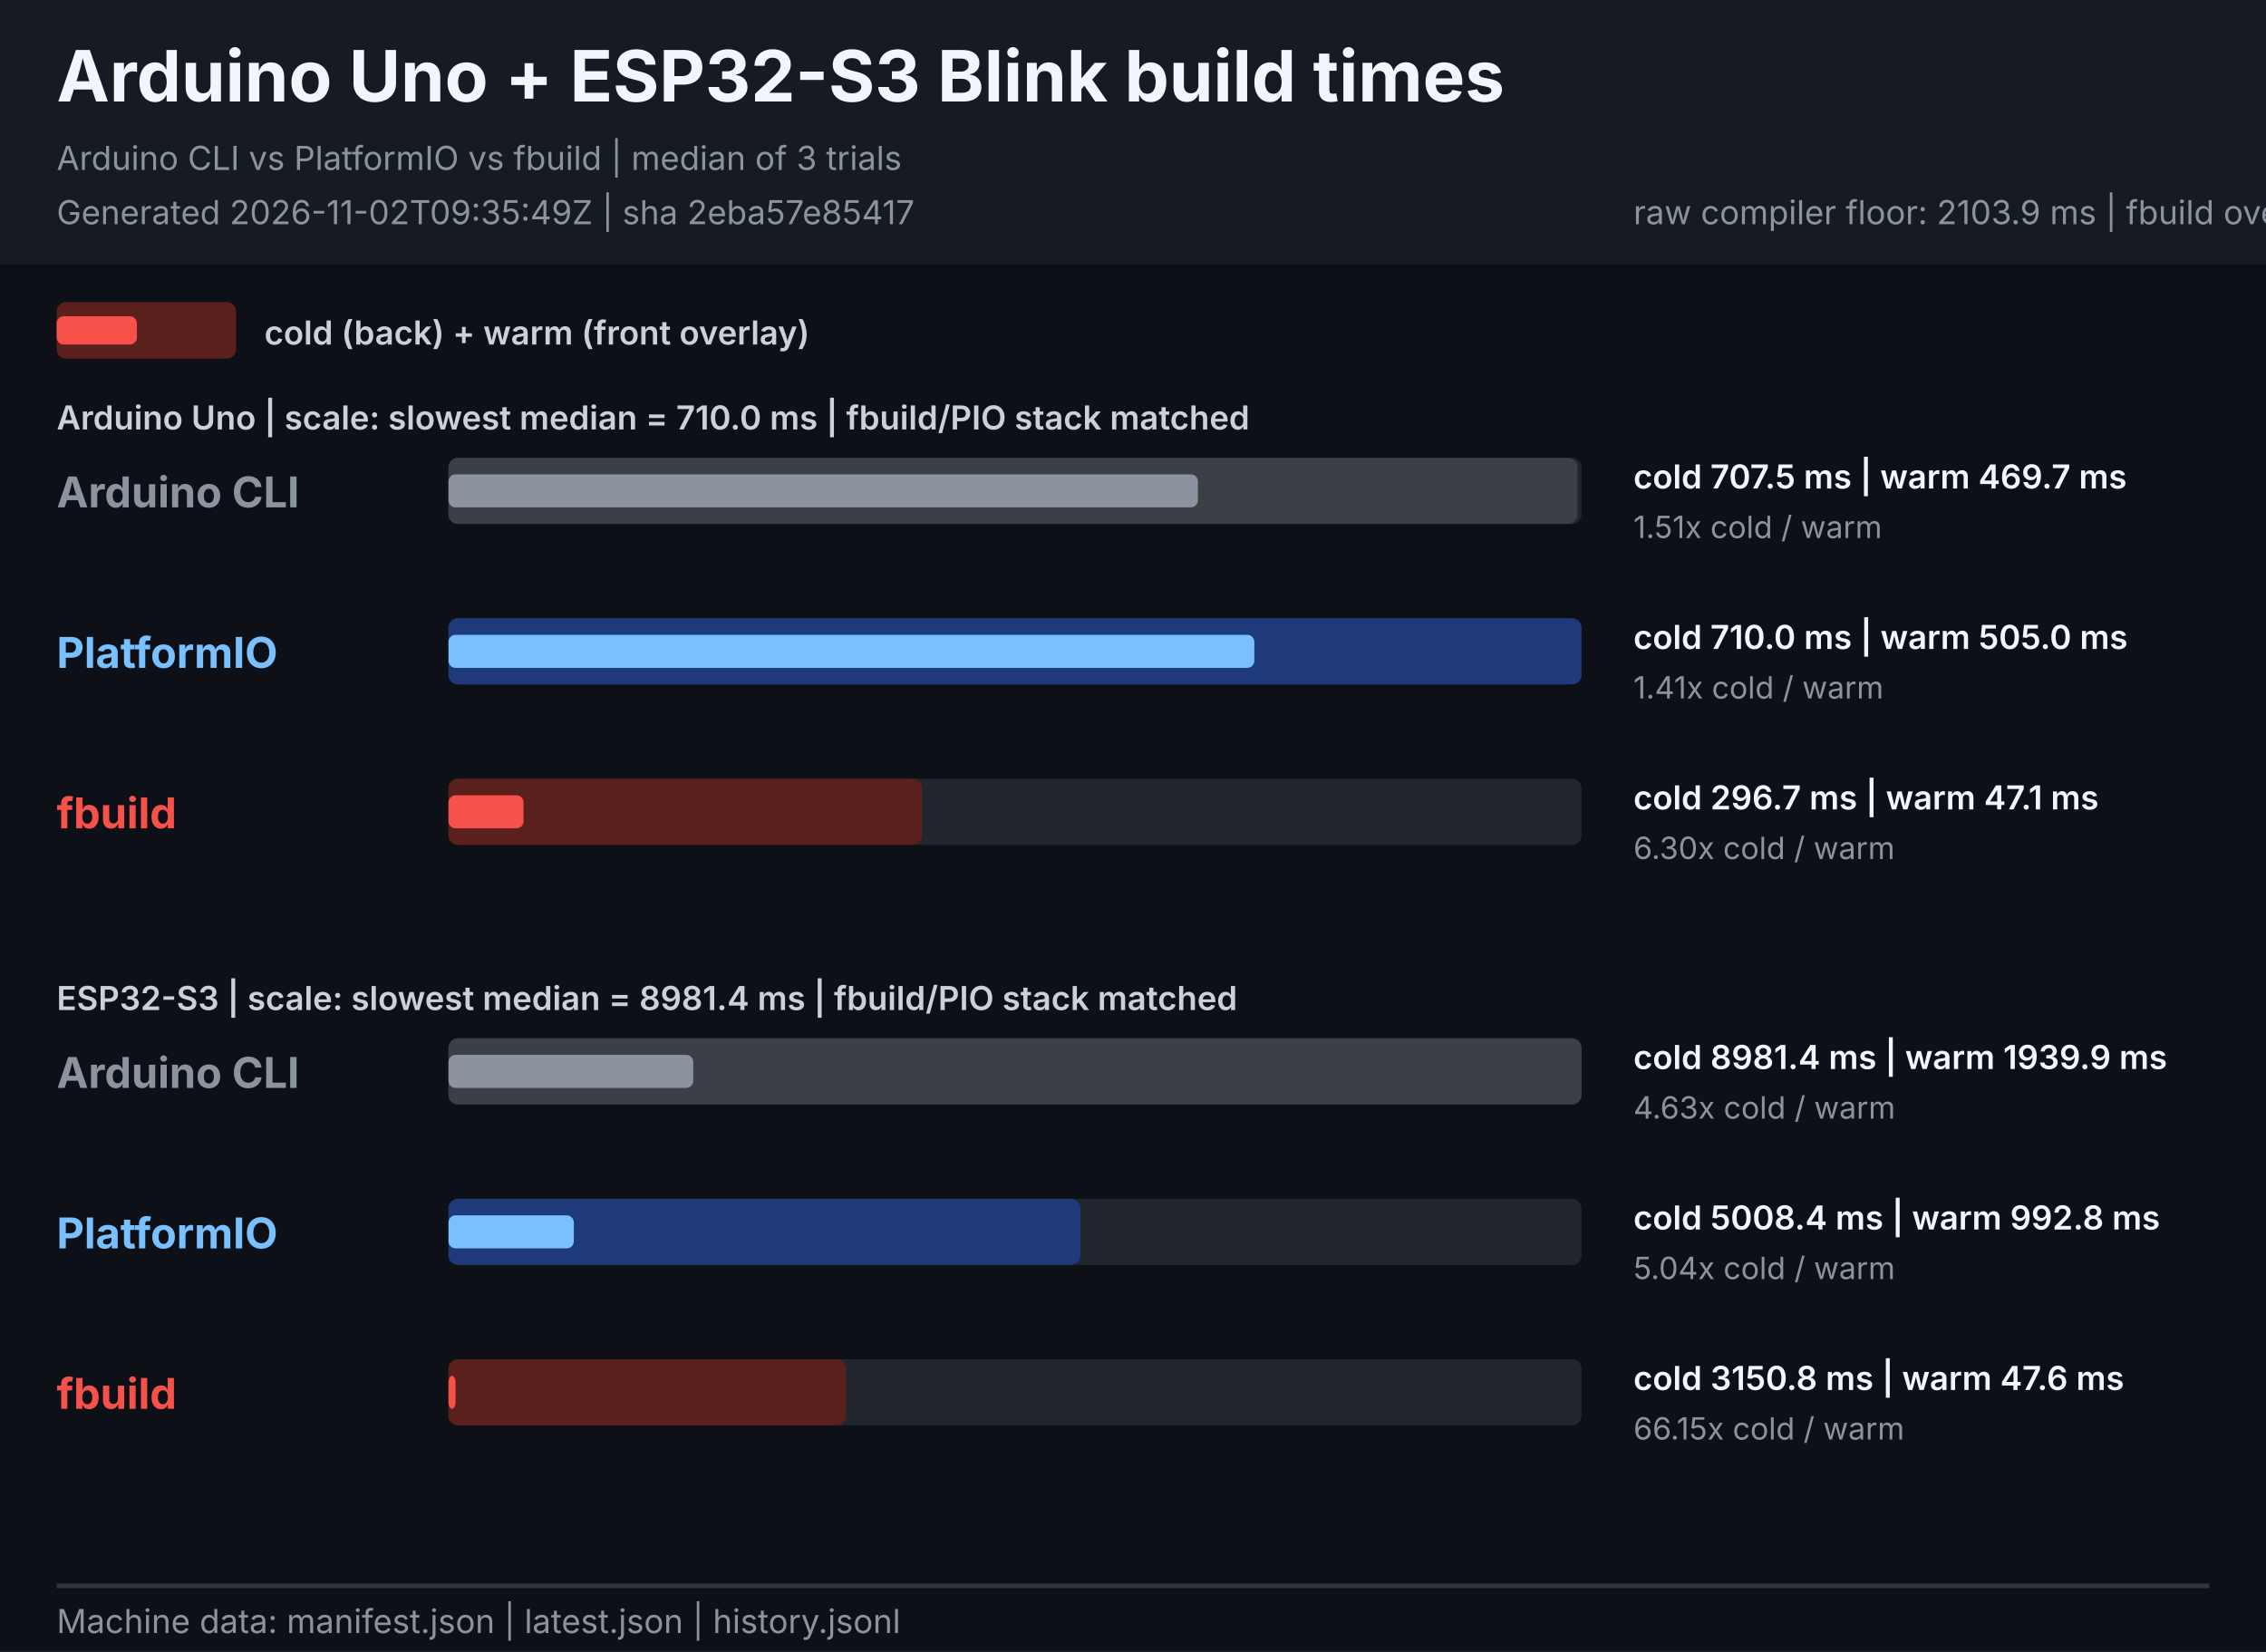
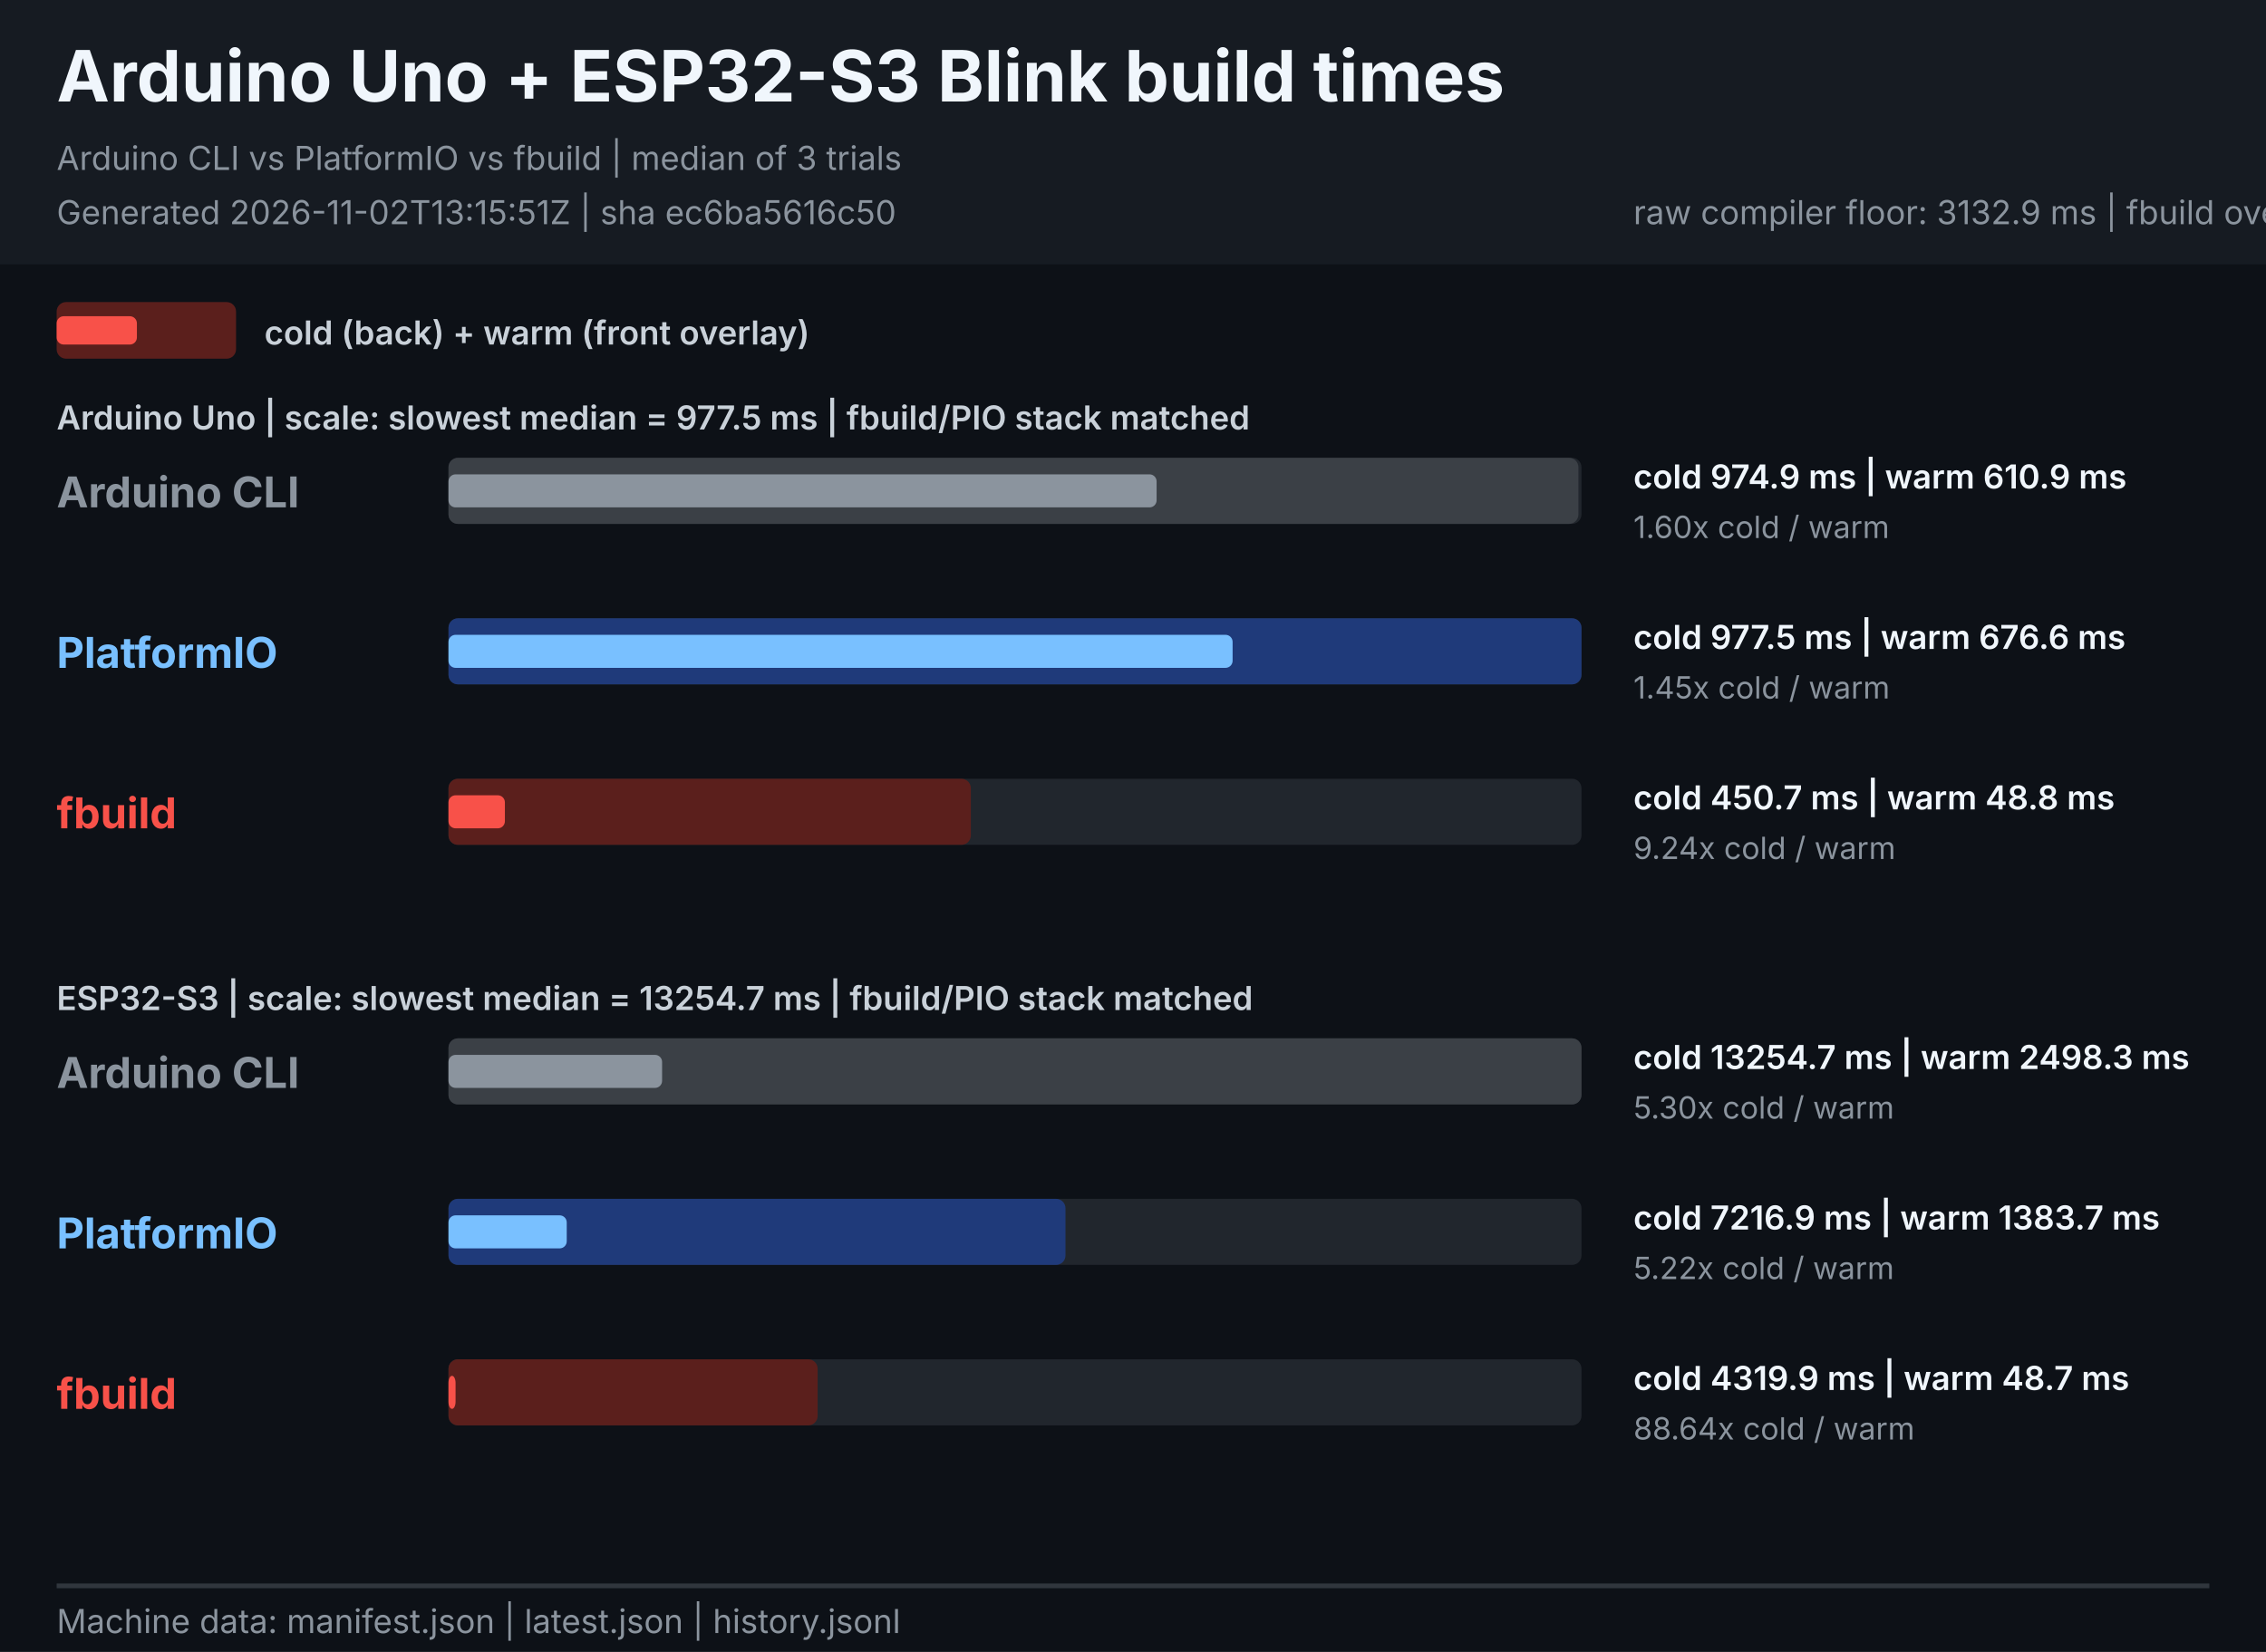
<svg xmlns="http://www.w3.org/2000/svg" width="960" height="700" viewBox="0 0 960 700" role="img" aria-labelledby="title description">
  <style>
    text { font-family: -apple-system, BlinkMacSystemFont, "Segoe UI", sans-serif; }
    .heading { font-size: 30px; font-weight: 700; fill: #f0f6fc; }
    .meta { font-size: 14px; fill: #8b949e; }
    .legend { font-size: 14px; font-weight: 600; fill: #c9d1d9; }
    .tool { font-size: 18px; font-weight: 700; }
    .value { font-size: 14px; font-weight: 600; fill: #f0f6fc; }
    .speed { font-size: 13px; fill: #8b949e; }
  </style>
  <rect width="960" height="700" fill="#0d1117" />
  <rect width="960" height="112" fill="#161b22" />
  <text x="24" y="43" class="heading">Arduino Uno + ESP32-S3 Blink build times</text>
  <text x="24" y="72" class="meta">Arduino CLI vs PlatformIO vs fbuild | median of 3 trials</text>
-   <text x="24" y="95" class="meta">Generated 2026-11-02T09:35:49Z | sha 2eba57e85417</text>
-   <text x="692" y="95" class="meta">raw compiler floor: 2103.9 ms | fbuild overhead: 1046.9 ms | fbuild/PIO cold: 0.629</text>
+   <text x="24" y="95" class="meta">Generated 2026-11-02T13:15:51Z | sha ec6ba5616c50</text>
+   <text x="692" y="95" class="meta">raw compiler floor: 3132.9 ms | fbuild overhead: 1186.9 ms | fbuild/PIO cold: 0.599</text>
  <rect x="24" y="128" width="76" height="24" rx="4" fill="#5b1f1c" />
  <rect x="24" y="134" width="34" height="12" rx="3" fill="#f85149" />
  <text x="112" y="146" class="legend">cold (back) + warm (front overlay)</text>
-   <text x="24" y="182" class="legend">Arduino Uno | scale: slowest median = 710.0 ms | fbuild/PIO stack matched</text>
-   <text x="24" y="428" class="legend">ESP32-S3 | scale: slowest median = 8981.4 ms | fbuild/PIO stack matched</text>
+   <text x="24" y="182" class="legend">Arduino Uno | scale: slowest median = 977.5 ms | fbuild/PIO stack matched</text>
+   <text x="24" y="428" class="legend">ESP32-S3 | scale: slowest median = 13254.7 ms | fbuild/PIO stack matched</text>
  <g>
    <text x="24" y="215.0" class="tool" fill="#8b949e">Arduino CLI</text>
    <rect x="190.0" y="194.0" width="480.0" height="28" rx="4" fill="#21262d" />
-     <rect x="190.0" y="194.0" width="478.3" height="28" rx="4" fill="#3b4046">
+     <rect x="190.0" y="194.0" width="478.7" height="28" rx="4" fill="#3b4046">
      </rect>
-     <rect x="190.0" y="201.0" width="317.5" height="14" rx="3" fill="#8b949e">
+     <rect x="190.0" y="201.0" width="300.0" height="14" rx="3" fill="#8b949e">
      </rect>
-     <text x="692" y="207.0" class="value">cold 707.5 ms  |  warm 469.7 ms</text>
-     <text x="692" y="228.0" class="speed">1.51x cold / warm</text>
+     <text x="692" y="207.0" class="value">cold 974.9 ms  |  warm 610.9 ms</text>
+     <text x="692" y="228.0" class="speed">1.60x cold / warm</text>
  </g>
  <g>
    <text x="24" y="283.0" class="tool" fill="#79c0ff">PlatformIO</text>
    <rect x="190.0" y="262.0" width="480.0" height="28" rx="4" fill="#21262d" />
    <rect x="190.0" y="262.0" width="480.0" height="28" rx="4" fill="#1f3a7a">
      </rect>
-     <rect x="190.0" y="269.0" width="341.4" height="14" rx="3" fill="#79c0ff">
+     <rect x="190.0" y="269.0" width="332.2" height="14" rx="3" fill="#79c0ff">
      </rect>
-     <text x="692" y="275.0" class="value">cold 710.0 ms  |  warm 505.0 ms</text>
-     <text x="692" y="296.0" class="speed">1.41x cold / warm</text>
+     <text x="692" y="275.0" class="value">cold 977.5 ms  |  warm 676.6 ms</text>
+     <text x="692" y="296.0" class="speed">1.45x cold / warm</text>
  </g>
  <g>
    <text x="24" y="351.0" class="tool" fill="#f85149">fbuild</text>
    <rect x="190.0" y="330.0" width="480.0" height="28" rx="4" fill="#21262d" />
-     <rect x="190.0" y="330.0" width="200.6" height="28" rx="4" fill="#5b1f1c">
+     <rect x="190.0" y="330.0" width="221.3" height="28" rx="4" fill="#5b1f1c">
      </rect>
-     <rect x="190.0" y="337.0" width="31.8" height="14" rx="3" fill="#f85149">
+     <rect x="190.0" y="337.0" width="23.9" height="14" rx="3" fill="#f85149">
      </rect>
-     <text x="692" y="343.0" class="value">cold 296.7 ms  |  warm 47.1 ms</text>
-     <text x="692" y="364.0" class="speed">6.30x cold / warm</text>
+     <text x="692" y="343.0" class="value">cold 450.7 ms  |  warm 48.8 ms</text>
+     <text x="692" y="364.0" class="speed">9.24x cold / warm</text>
  </g>
  <g>
    <text x="24" y="461.0" class="tool" fill="#8b949e">Arduino CLI</text>
    <rect x="190.0" y="440.0" width="480.0" height="28" rx="4" fill="#21262d" />
    <rect x="190.0" y="440.0" width="480.0" height="28" rx="4" fill="#3b4046">
      </rect>
-     <rect x="190.0" y="447.0" width="103.7" height="14" rx="3" fill="#8b949e">
+     <rect x="190.0" y="447.0" width="90.5" height="14" rx="3" fill="#8b949e">
      </rect>
-     <text x="692" y="453.0" class="value">cold 8981.4 ms  |  warm 1939.9 ms</text>
-     <text x="692" y="474.0" class="speed">4.63x cold / warm</text>
+     <text x="692" y="453.0" class="value">cold 13254.7 ms  |  warm 2498.3 ms</text>
+     <text x="692" y="474.0" class="speed">5.30x cold / warm</text>
  </g>
  <g>
    <text x="24" y="529.0" class="tool" fill="#79c0ff">PlatformIO</text>
    <rect x="190.0" y="508.0" width="480.0" height="28" rx="4" fill="#21262d" />
-     <rect x="190.0" y="508.0" width="267.7" height="28" rx="4" fill="#1f3a7a">
+     <rect x="190.0" y="508.0" width="261.4" height="28" rx="4" fill="#1f3a7a">
      </rect>
-     <rect x="190.0" y="515.0" width="53.1" height="14" rx="3" fill="#79c0ff">
+     <rect x="190.0" y="515.0" width="50.1" height="14" rx="3" fill="#79c0ff">
      </rect>
-     <text x="692" y="521.0" class="value">cold 5008.4 ms  |  warm 992.8 ms</text>
-     <text x="692" y="542.0" class="speed">5.04x cold / warm</text>
+     <text x="692" y="521.0" class="value">cold 7216.9 ms  |  warm 1383.7 ms</text>
+     <text x="692" y="542.0" class="speed">5.22x cold / warm</text>
  </g>
  <g>
    <text x="24" y="597.0" class="tool" fill="#f85149">fbuild</text>
    <rect x="190.0" y="576.0" width="480.0" height="28" rx="4" fill="#21262d" />
-     <rect x="190.0" y="576.0" width="168.4" height="28" rx="4" fill="#5b1f1c">
+     <rect x="190.0" y="576.0" width="156.4" height="28" rx="4" fill="#5b1f1c">
      </rect>
    <rect x="190.0" y="583.0" width="3.0" height="14" rx="3" fill="#f85149">
      </rect>
-     <text x="692" y="589.0" class="value">cold 3150.8 ms  |  warm 47.6 ms</text>
-     <text x="692" y="610.0" class="speed">66.15x cold / warm</text>
+     <text x="692" y="589.0" class="value">cold 4319.9 ms  |  warm 48.7 ms</text>
+     <text x="692" y="610.0" class="speed">88.64x cold / warm</text>
  </g>
  <line x1="24" y1="672" x2="936" y2="672" stroke="#30363d" stroke-width="2" />
  <text x="24" y="692" class="meta">Machine data: manifest.json | latest.json | history.jsonl</text>
</svg>
